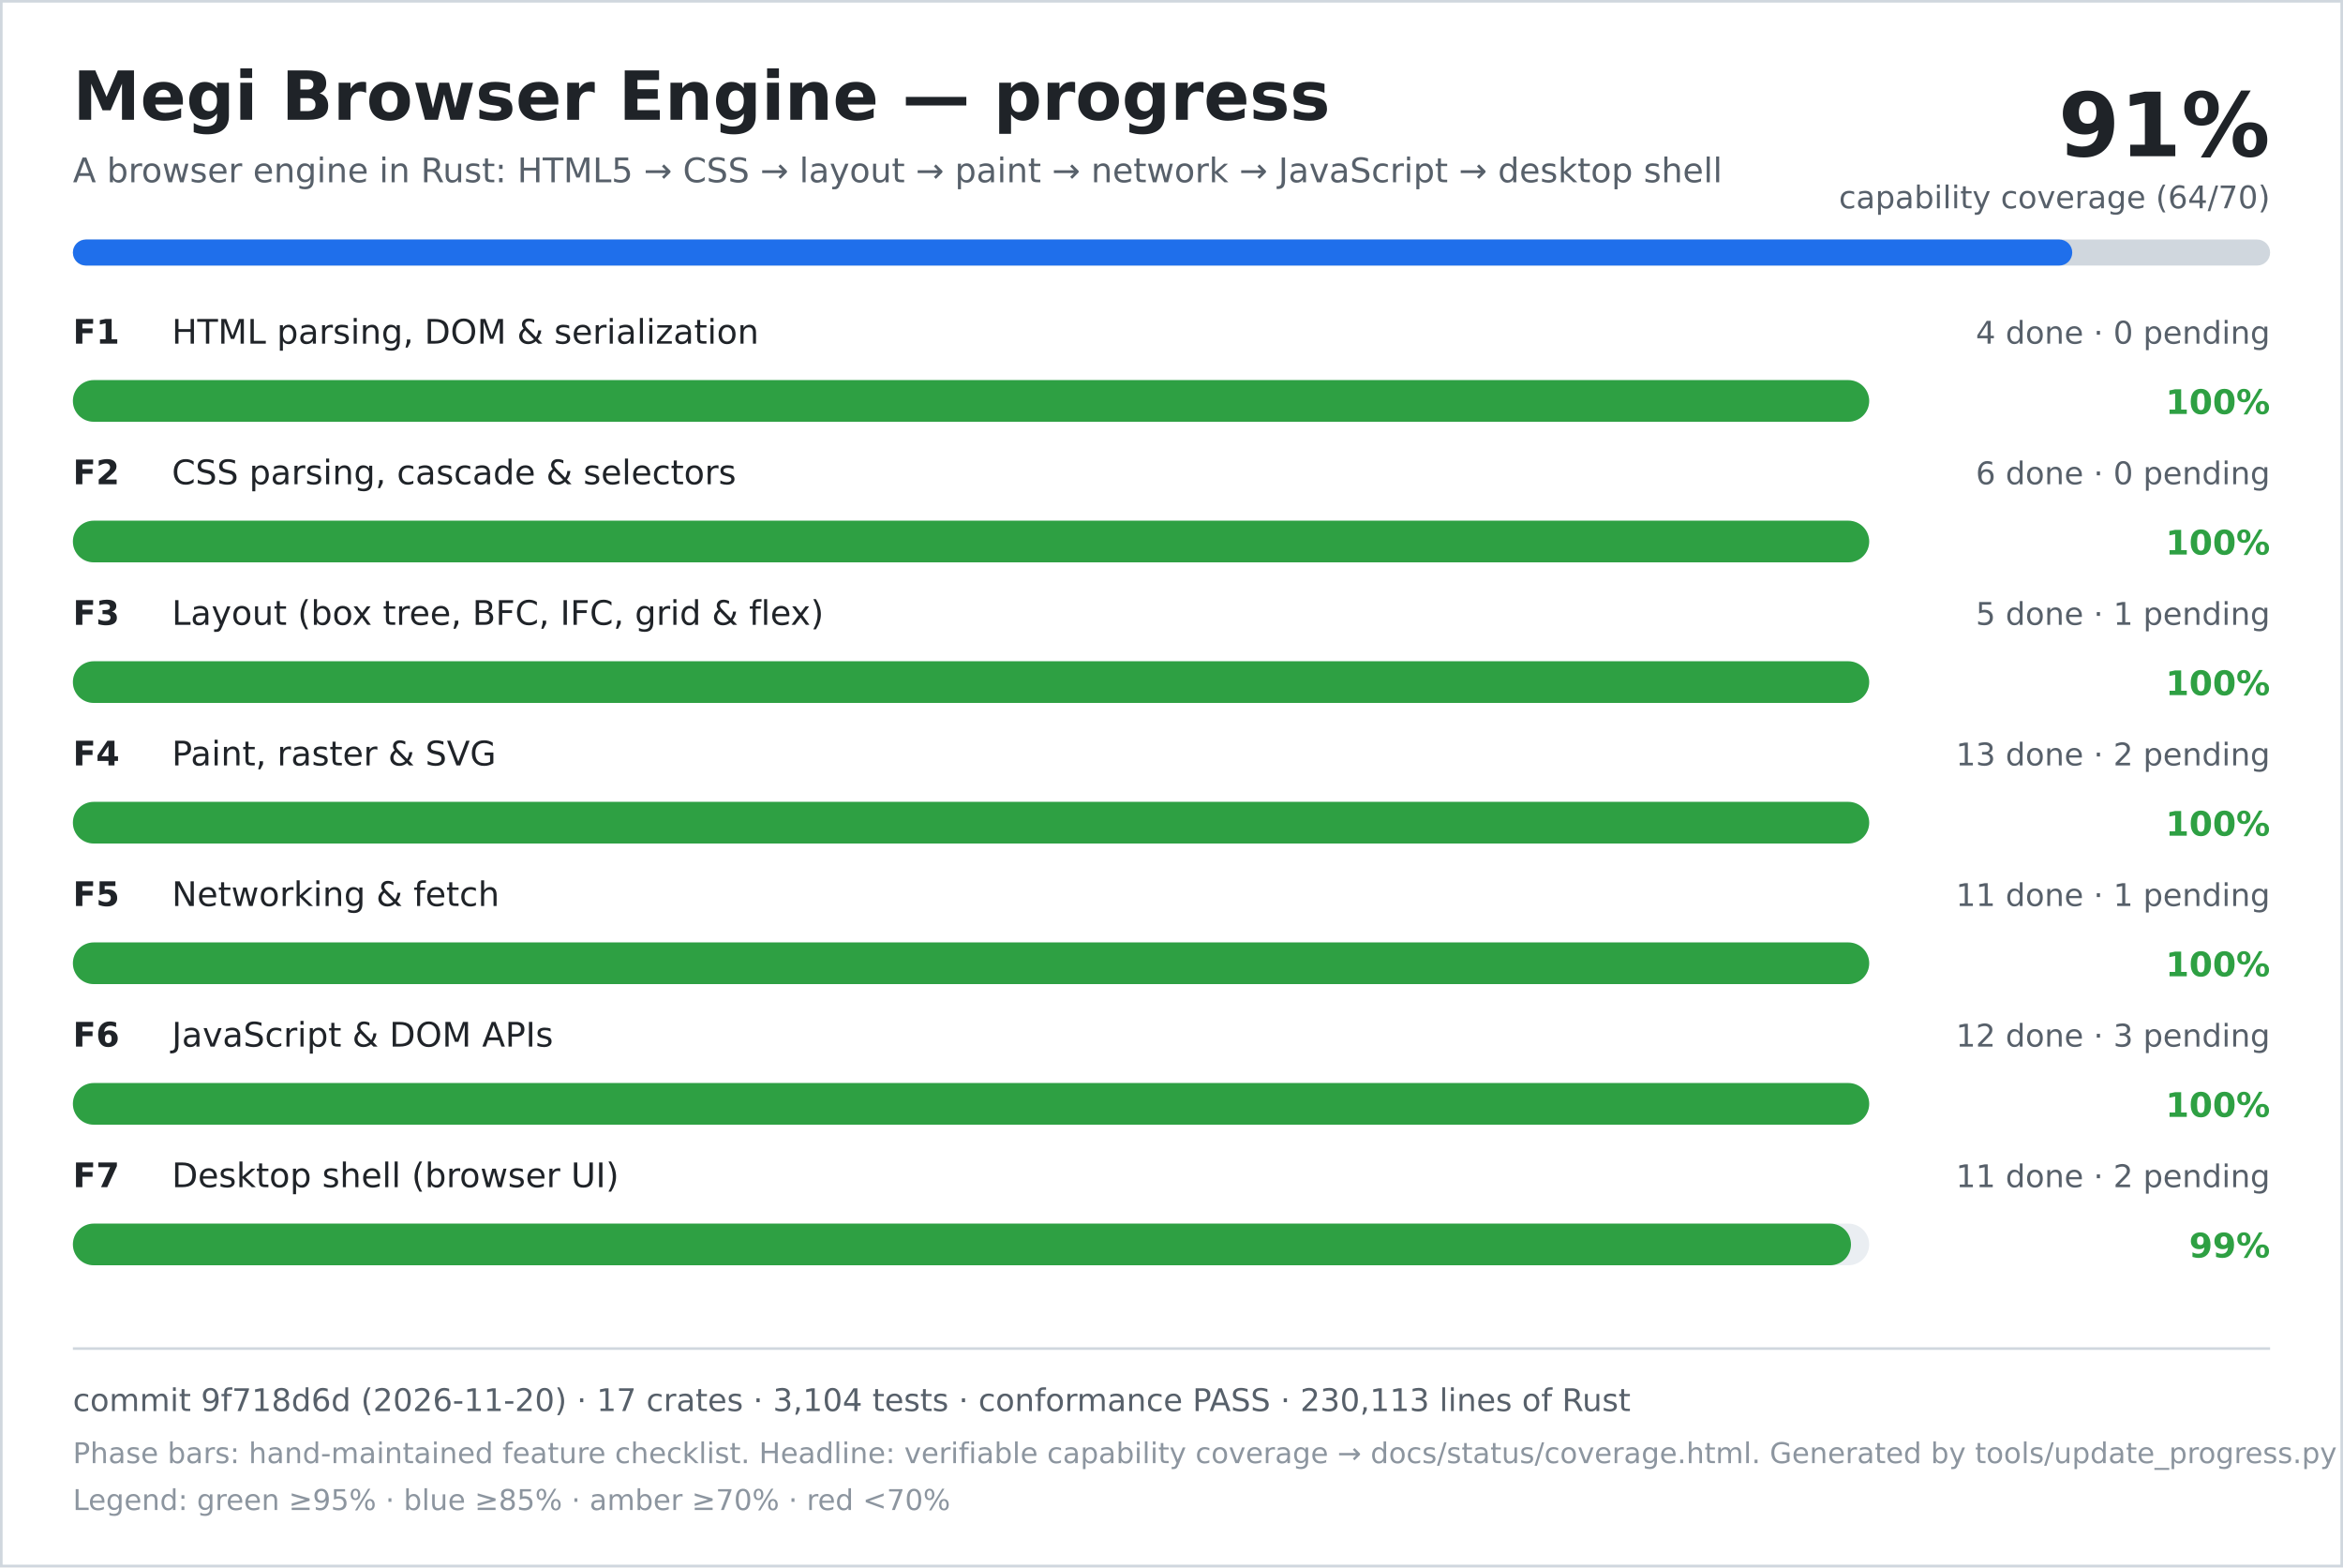
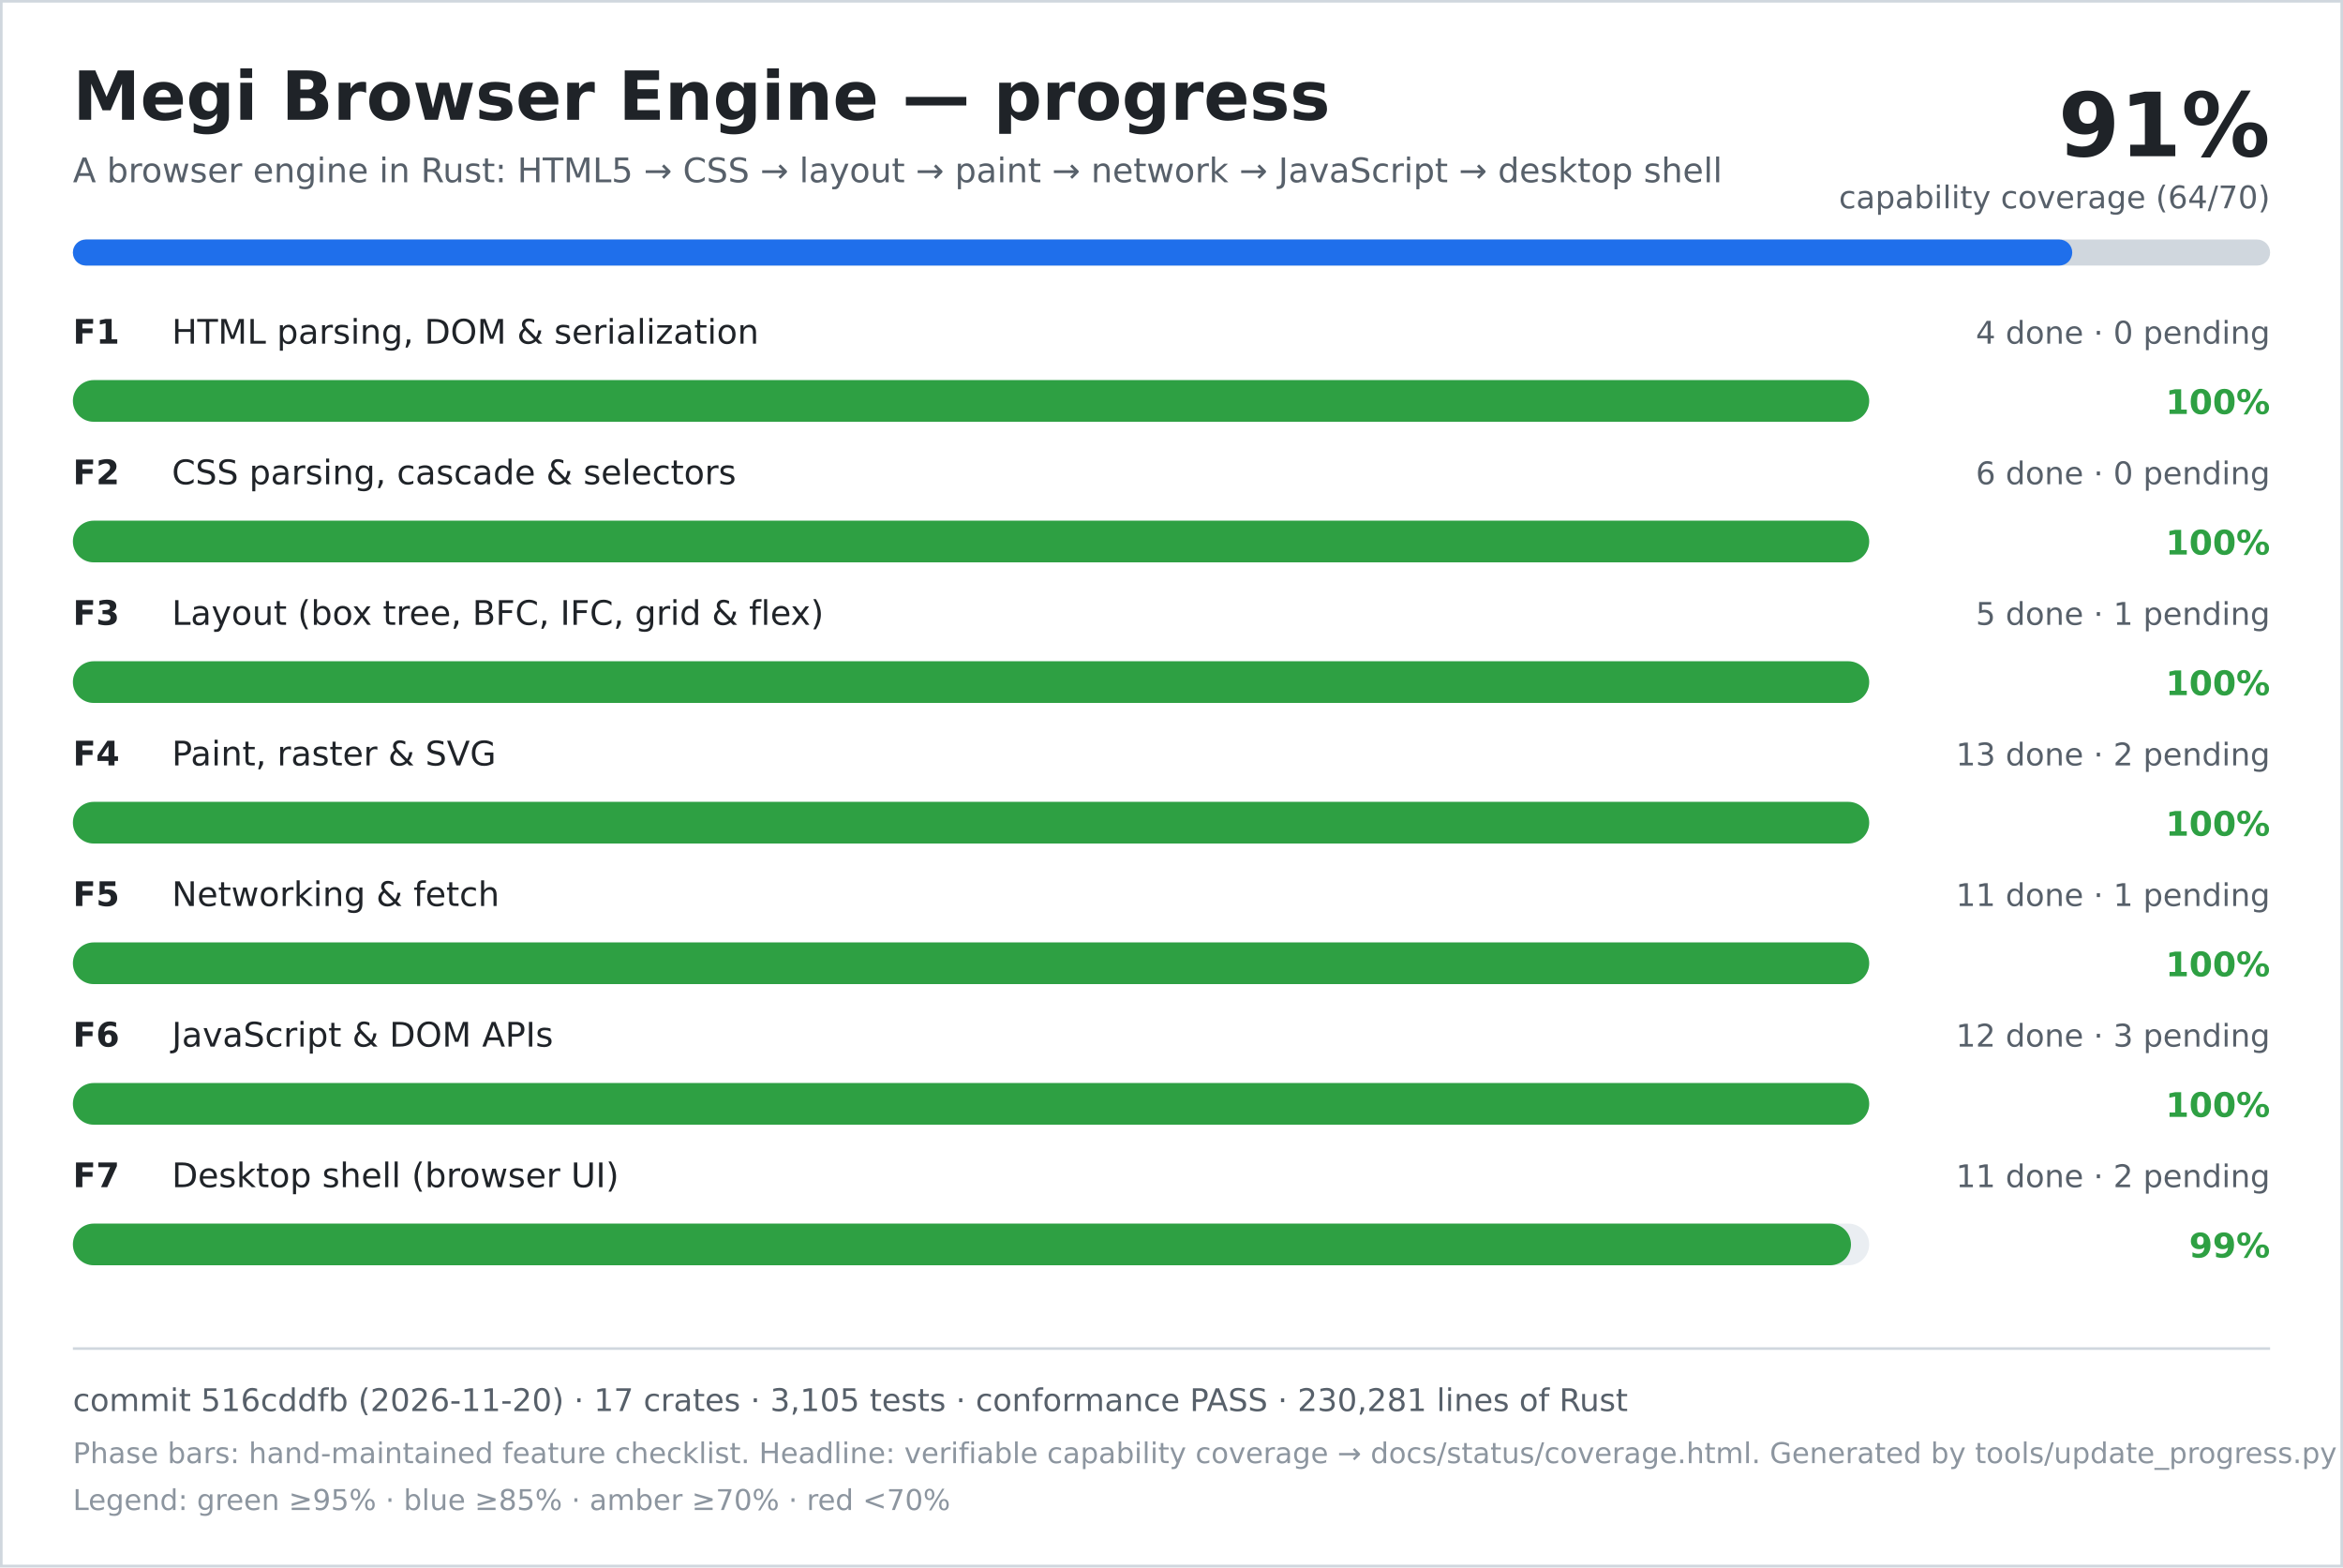
<svg xmlns="http://www.w3.org/2000/svg" width="900" height="602" viewBox="0 0 900 602" role="img" aria-labelledby="title desc">
  <rect width="900" height="602" fill="#ffffff" />
  <rect x="0.5" y="0.5" width="899" height="601" fill="none" stroke="#d0d7de" />
  <text x="28" y="46" font-family="DejaVu Sans, Verdana, sans-serif" font-size="26" font-weight="700" fill="#1f2328">Megi Browser Engine — progress</text>
  <text x="28" y="70" font-family="DejaVu Sans, Verdana, sans-serif" font-size="13" fill="#57606a">A browser engine in Rust: HTML5 → CSS → layout → paint → network → JavaScript → desktop shell</text>
  <text x="872" y="60" text-anchor="end" font-family="DejaVu Sans, Verdana, sans-serif" font-size="34" font-weight="700" fill="#1f2328">91%</text>
  <text x="872" y="80" text-anchor="end" font-family="DejaVu Sans, Verdana, sans-serif" font-size="12" fill="#57606a">capability coverage (64/70)</text>
  <rect x="28" y="92" width="844" height="10" rx="5" fill="#d0d7de" />
  <rect x="28" y="92" width="768" height="10" rx="5" fill="#1f6feb" />
  <text x="28" y="132" font-family="DejaVu Sans, Verdana, sans-serif" font-size="13" font-weight="700" fill="#1f2328">F1</text>
  <text x="66" y="132" font-family="DejaVu Sans, Verdana, sans-serif" font-size="13" fill="#1f2328">HTML parsing, DOM &amp; serialization</text>
  <text x="872" y="132" text-anchor="end" font-family="DejaVu Sans, Verdana, sans-serif" font-size="12" fill="#57606a">4 done · 0 pending</text>
  <rect x="28" y="146" width="690" height="16" rx="8" fill="#eaeef2" />
  <rect x="28" y="146" width="690" height="16" rx="8" fill="#2ea043" />
  <text x="872" y="159" text-anchor="end" font-family="DejaVu Sans, Verdana, sans-serif" font-size="13" font-weight="700" fill="#2ea043">100%</text>
  <text x="28" y="186" font-family="DejaVu Sans, Verdana, sans-serif" font-size="13" font-weight="700" fill="#1f2328">F2</text>
  <text x="66" y="186" font-family="DejaVu Sans, Verdana, sans-serif" font-size="13" fill="#1f2328">CSS parsing, cascade &amp; selectors</text>
  <text x="872" y="186" text-anchor="end" font-family="DejaVu Sans, Verdana, sans-serif" font-size="12" fill="#57606a">6 done · 0 pending</text>
  <rect x="28" y="200" width="690" height="16" rx="8" fill="#eaeef2" />
  <rect x="28" y="200" width="690" height="16" rx="8" fill="#2ea043" />
  <text x="872" y="213" text-anchor="end" font-family="DejaVu Sans, Verdana, sans-serif" font-size="13" font-weight="700" fill="#2ea043">100%</text>
  <text x="28" y="240" font-family="DejaVu Sans, Verdana, sans-serif" font-size="13" font-weight="700" fill="#1f2328">F3</text>
  <text x="66" y="240" font-family="DejaVu Sans, Verdana, sans-serif" font-size="13" fill="#1f2328">Layout (box tree, BFC, IFC, grid &amp; flex)</text>
  <text x="872" y="240" text-anchor="end" font-family="DejaVu Sans, Verdana, sans-serif" font-size="12" fill="#57606a">5 done · 1 pending</text>
  <rect x="28" y="254" width="690" height="16" rx="8" fill="#eaeef2" />
  <rect x="28" y="254" width="690" height="16" rx="8" fill="#2ea043" />
  <text x="872" y="267" text-anchor="end" font-family="DejaVu Sans, Verdana, sans-serif" font-size="13" font-weight="700" fill="#2ea043">100%</text>
  <text x="28" y="294" font-family="DejaVu Sans, Verdana, sans-serif" font-size="13" font-weight="700" fill="#1f2328">F4</text>
  <text x="66" y="294" font-family="DejaVu Sans, Verdana, sans-serif" font-size="13" fill="#1f2328">Paint, raster &amp; SVG</text>
  <text x="872" y="294" text-anchor="end" font-family="DejaVu Sans, Verdana, sans-serif" font-size="12" fill="#57606a">13 done · 2 pending</text>
  <rect x="28" y="308" width="690" height="16" rx="8" fill="#eaeef2" />
  <rect x="28" y="308" width="690" height="16" rx="8" fill="#2ea043" />
  <text x="872" y="321" text-anchor="end" font-family="DejaVu Sans, Verdana, sans-serif" font-size="13" font-weight="700" fill="#2ea043">100%</text>
  <text x="28" y="348" font-family="DejaVu Sans, Verdana, sans-serif" font-size="13" font-weight="700" fill="#1f2328">F5</text>
  <text x="66" y="348" font-family="DejaVu Sans, Verdana, sans-serif" font-size="13" fill="#1f2328">Networking &amp; fetch</text>
  <text x="872" y="348" text-anchor="end" font-family="DejaVu Sans, Verdana, sans-serif" font-size="12" fill="#57606a">11 done · 1 pending</text>
  <rect x="28" y="362" width="690" height="16" rx="8" fill="#eaeef2" />
  <rect x="28" y="362" width="690" height="16" rx="8" fill="#2ea043" />
  <text x="872" y="375" text-anchor="end" font-family="DejaVu Sans, Verdana, sans-serif" font-size="13" font-weight="700" fill="#2ea043">100%</text>
  <text x="28" y="402" font-family="DejaVu Sans, Verdana, sans-serif" font-size="13" font-weight="700" fill="#1f2328">F6</text>
  <text x="66" y="402" font-family="DejaVu Sans, Verdana, sans-serif" font-size="13" fill="#1f2328">JavaScript &amp; DOM APIs</text>
  <text x="872" y="402" text-anchor="end" font-family="DejaVu Sans, Verdana, sans-serif" font-size="12" fill="#57606a">12 done · 3 pending</text>
  <rect x="28" y="416" width="690" height="16" rx="8" fill="#eaeef2" />
  <rect x="28" y="416" width="690" height="16" rx="8" fill="#2ea043" />
  <text x="872" y="429" text-anchor="end" font-family="DejaVu Sans, Verdana, sans-serif" font-size="13" font-weight="700" fill="#2ea043">100%</text>
  <text x="28" y="456" font-family="DejaVu Sans, Verdana, sans-serif" font-size="13" font-weight="700" fill="#1f2328">F7</text>
  <text x="66" y="456" font-family="DejaVu Sans, Verdana, sans-serif" font-size="13" fill="#1f2328">Desktop shell (browser UI)</text>
  <text x="872" y="456" text-anchor="end" font-family="DejaVu Sans, Verdana, sans-serif" font-size="12" fill="#57606a">11 done · 2 pending</text>
  <rect x="28" y="470" width="690" height="16" rx="8" fill="#eaeef2" />
  <rect x="28" y="470" width="683" height="16" rx="8" fill="#2ea043" />
  <text x="872" y="483" text-anchor="end" font-family="DejaVu Sans, Verdana, sans-serif" font-size="13" font-weight="700" fill="#2ea043">99%</text>
  <line x1="28" y1="518" x2="872" y2="518" stroke="#d0d7de" />
-   <text x="28" y="542" font-family="DejaVu Sans, Verdana, sans-serif" font-size="12" fill="#57606a">commit 9f718d6d (2026-11-20) · 17 crates · 3,104 tests · conformance PASS · 230,113 lines of Rust</text>
+   <text x="28" y="542" font-family="DejaVu Sans, Verdana, sans-serif" font-size="12" fill="#57606a">commit 516cddfb (2026-11-20) · 17 crates · 3,105 tests · conformance PASS · 230,281 lines of Rust</text>
  <text x="28" y="562" font-family="DejaVu Sans, Verdana, sans-serif" font-size="11" fill="#8c959f">Phase bars: hand-maintained feature checklist. Headline: verifiable capability coverage → docs/status/coverage.html. Generated by tools/update_progress.py — do not edit.</text>
  <text x="28" y="580" font-family="DejaVu Sans, Verdana, sans-serif" font-size="11" fill="#8c959f">Legend: green ≥95% · blue ≥85% · amber ≥70% · red &lt;70%</text>
</svg>
